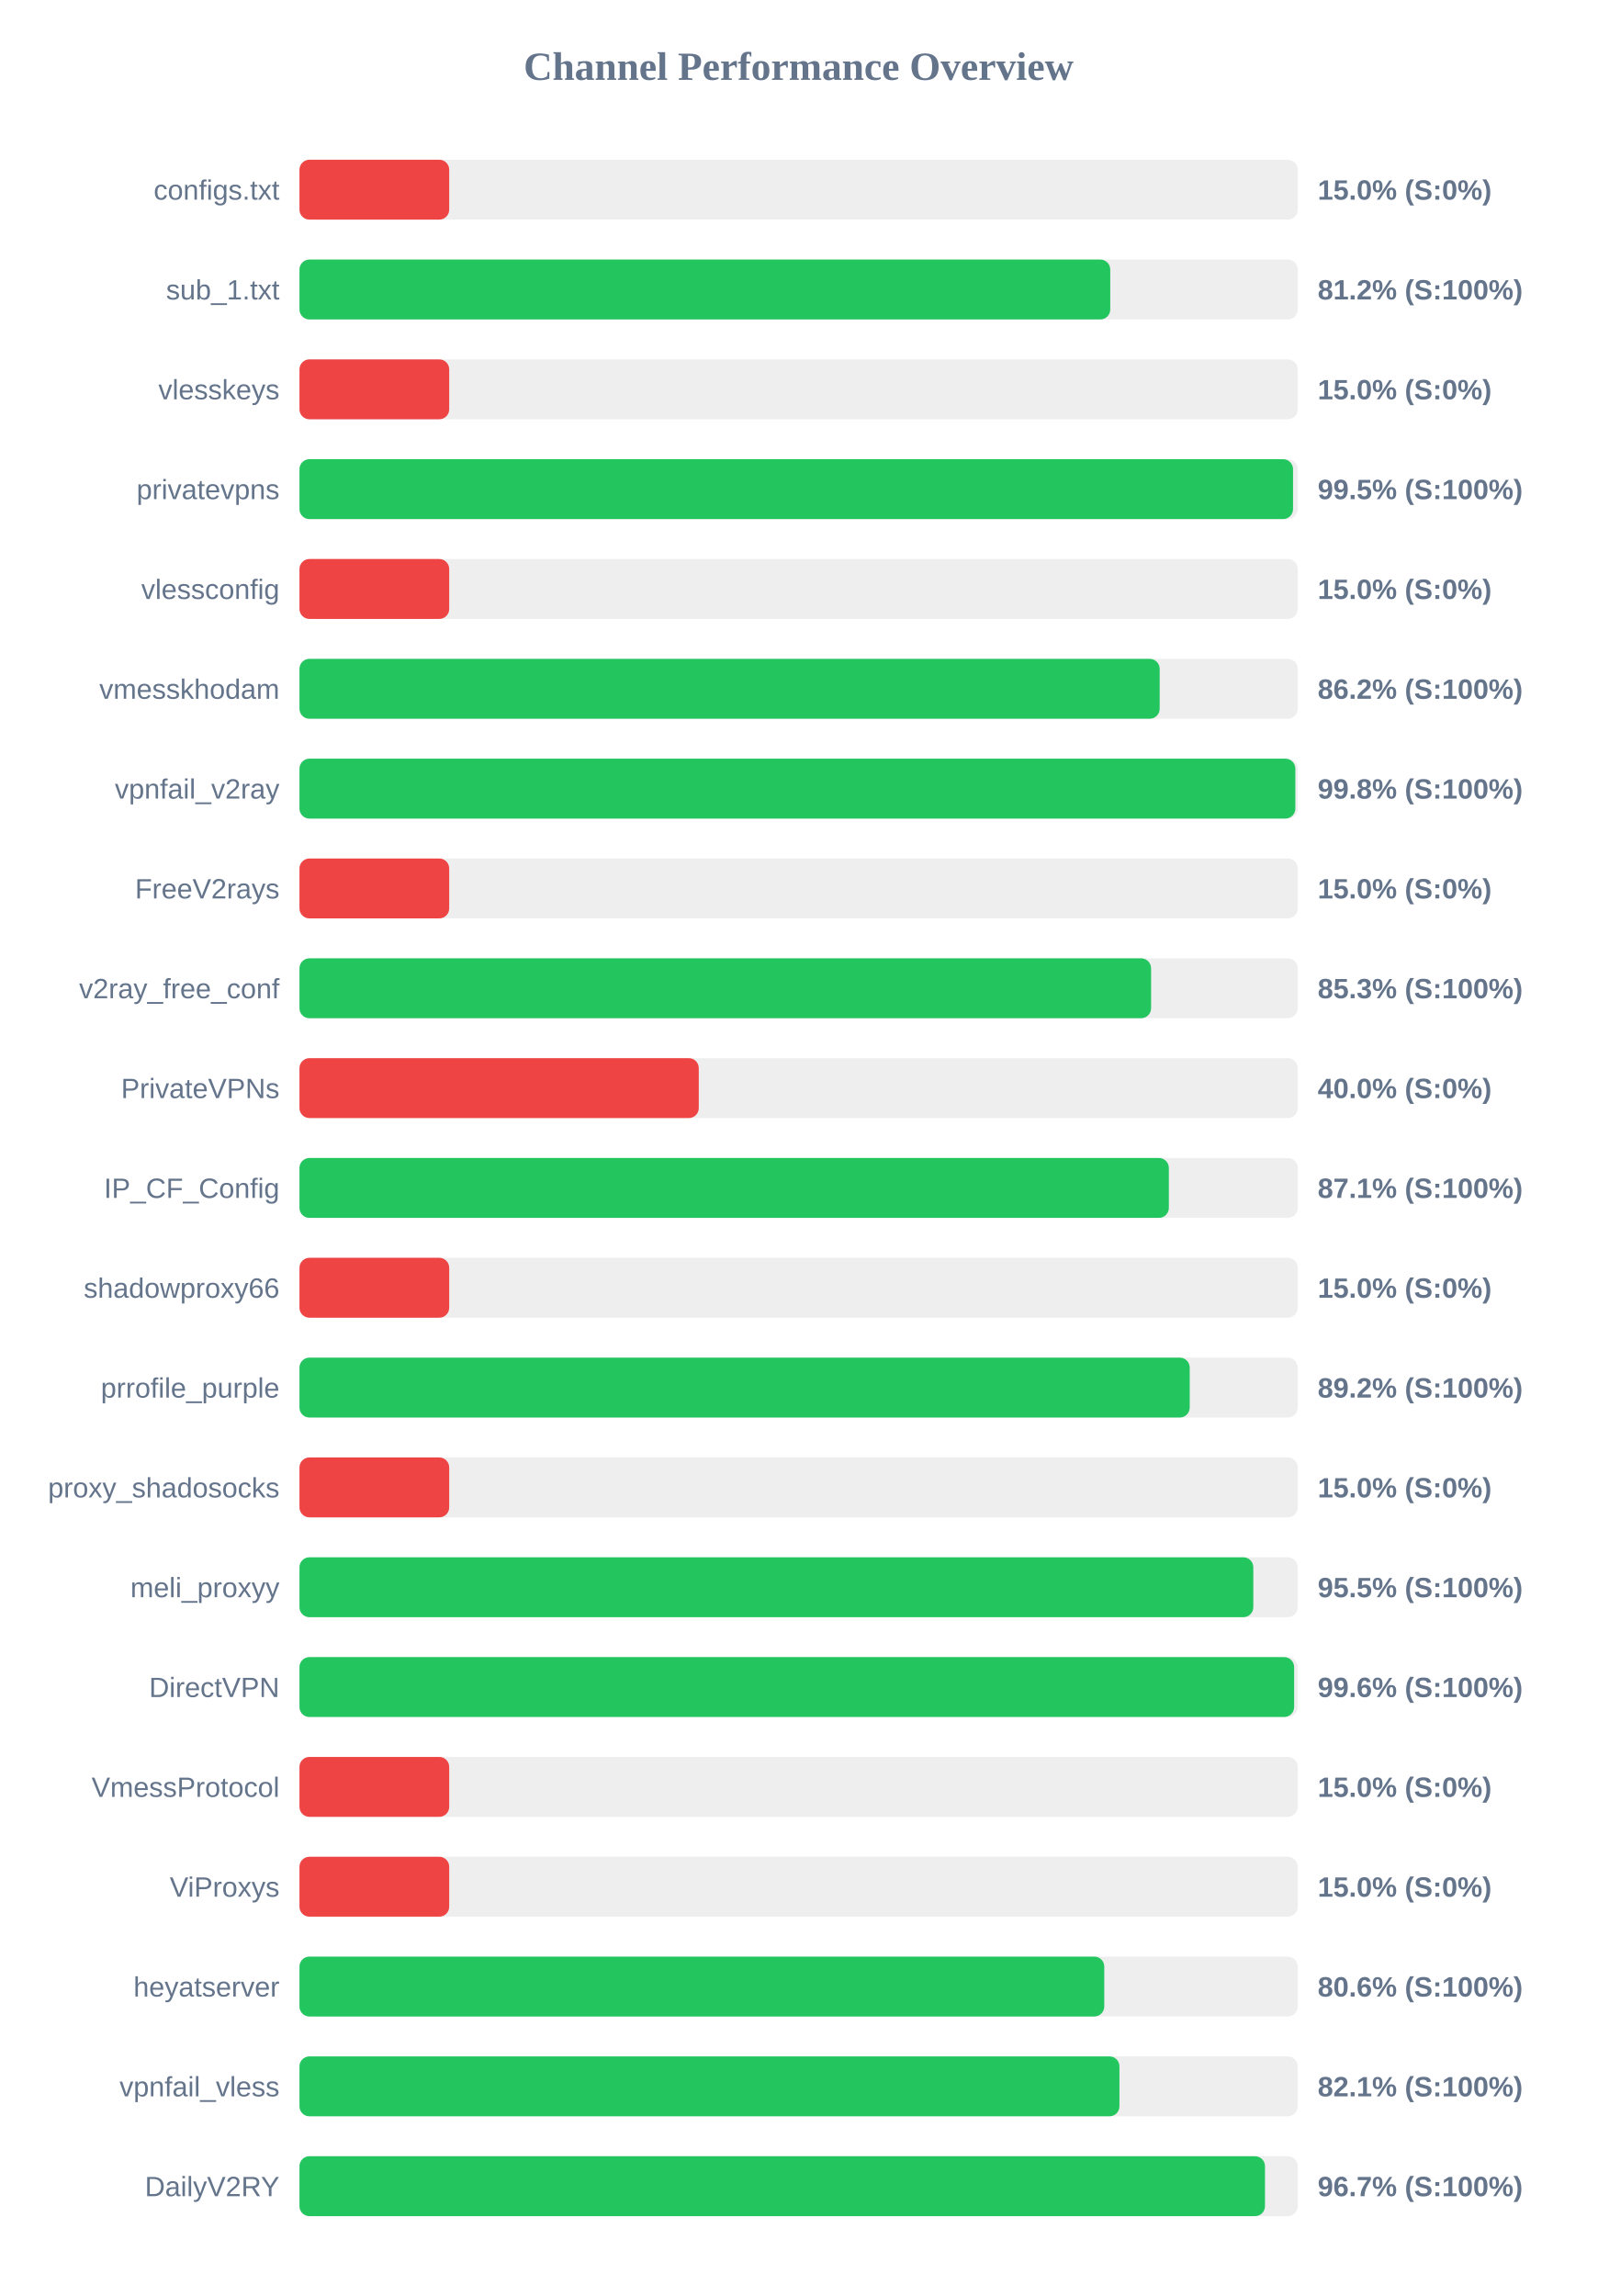
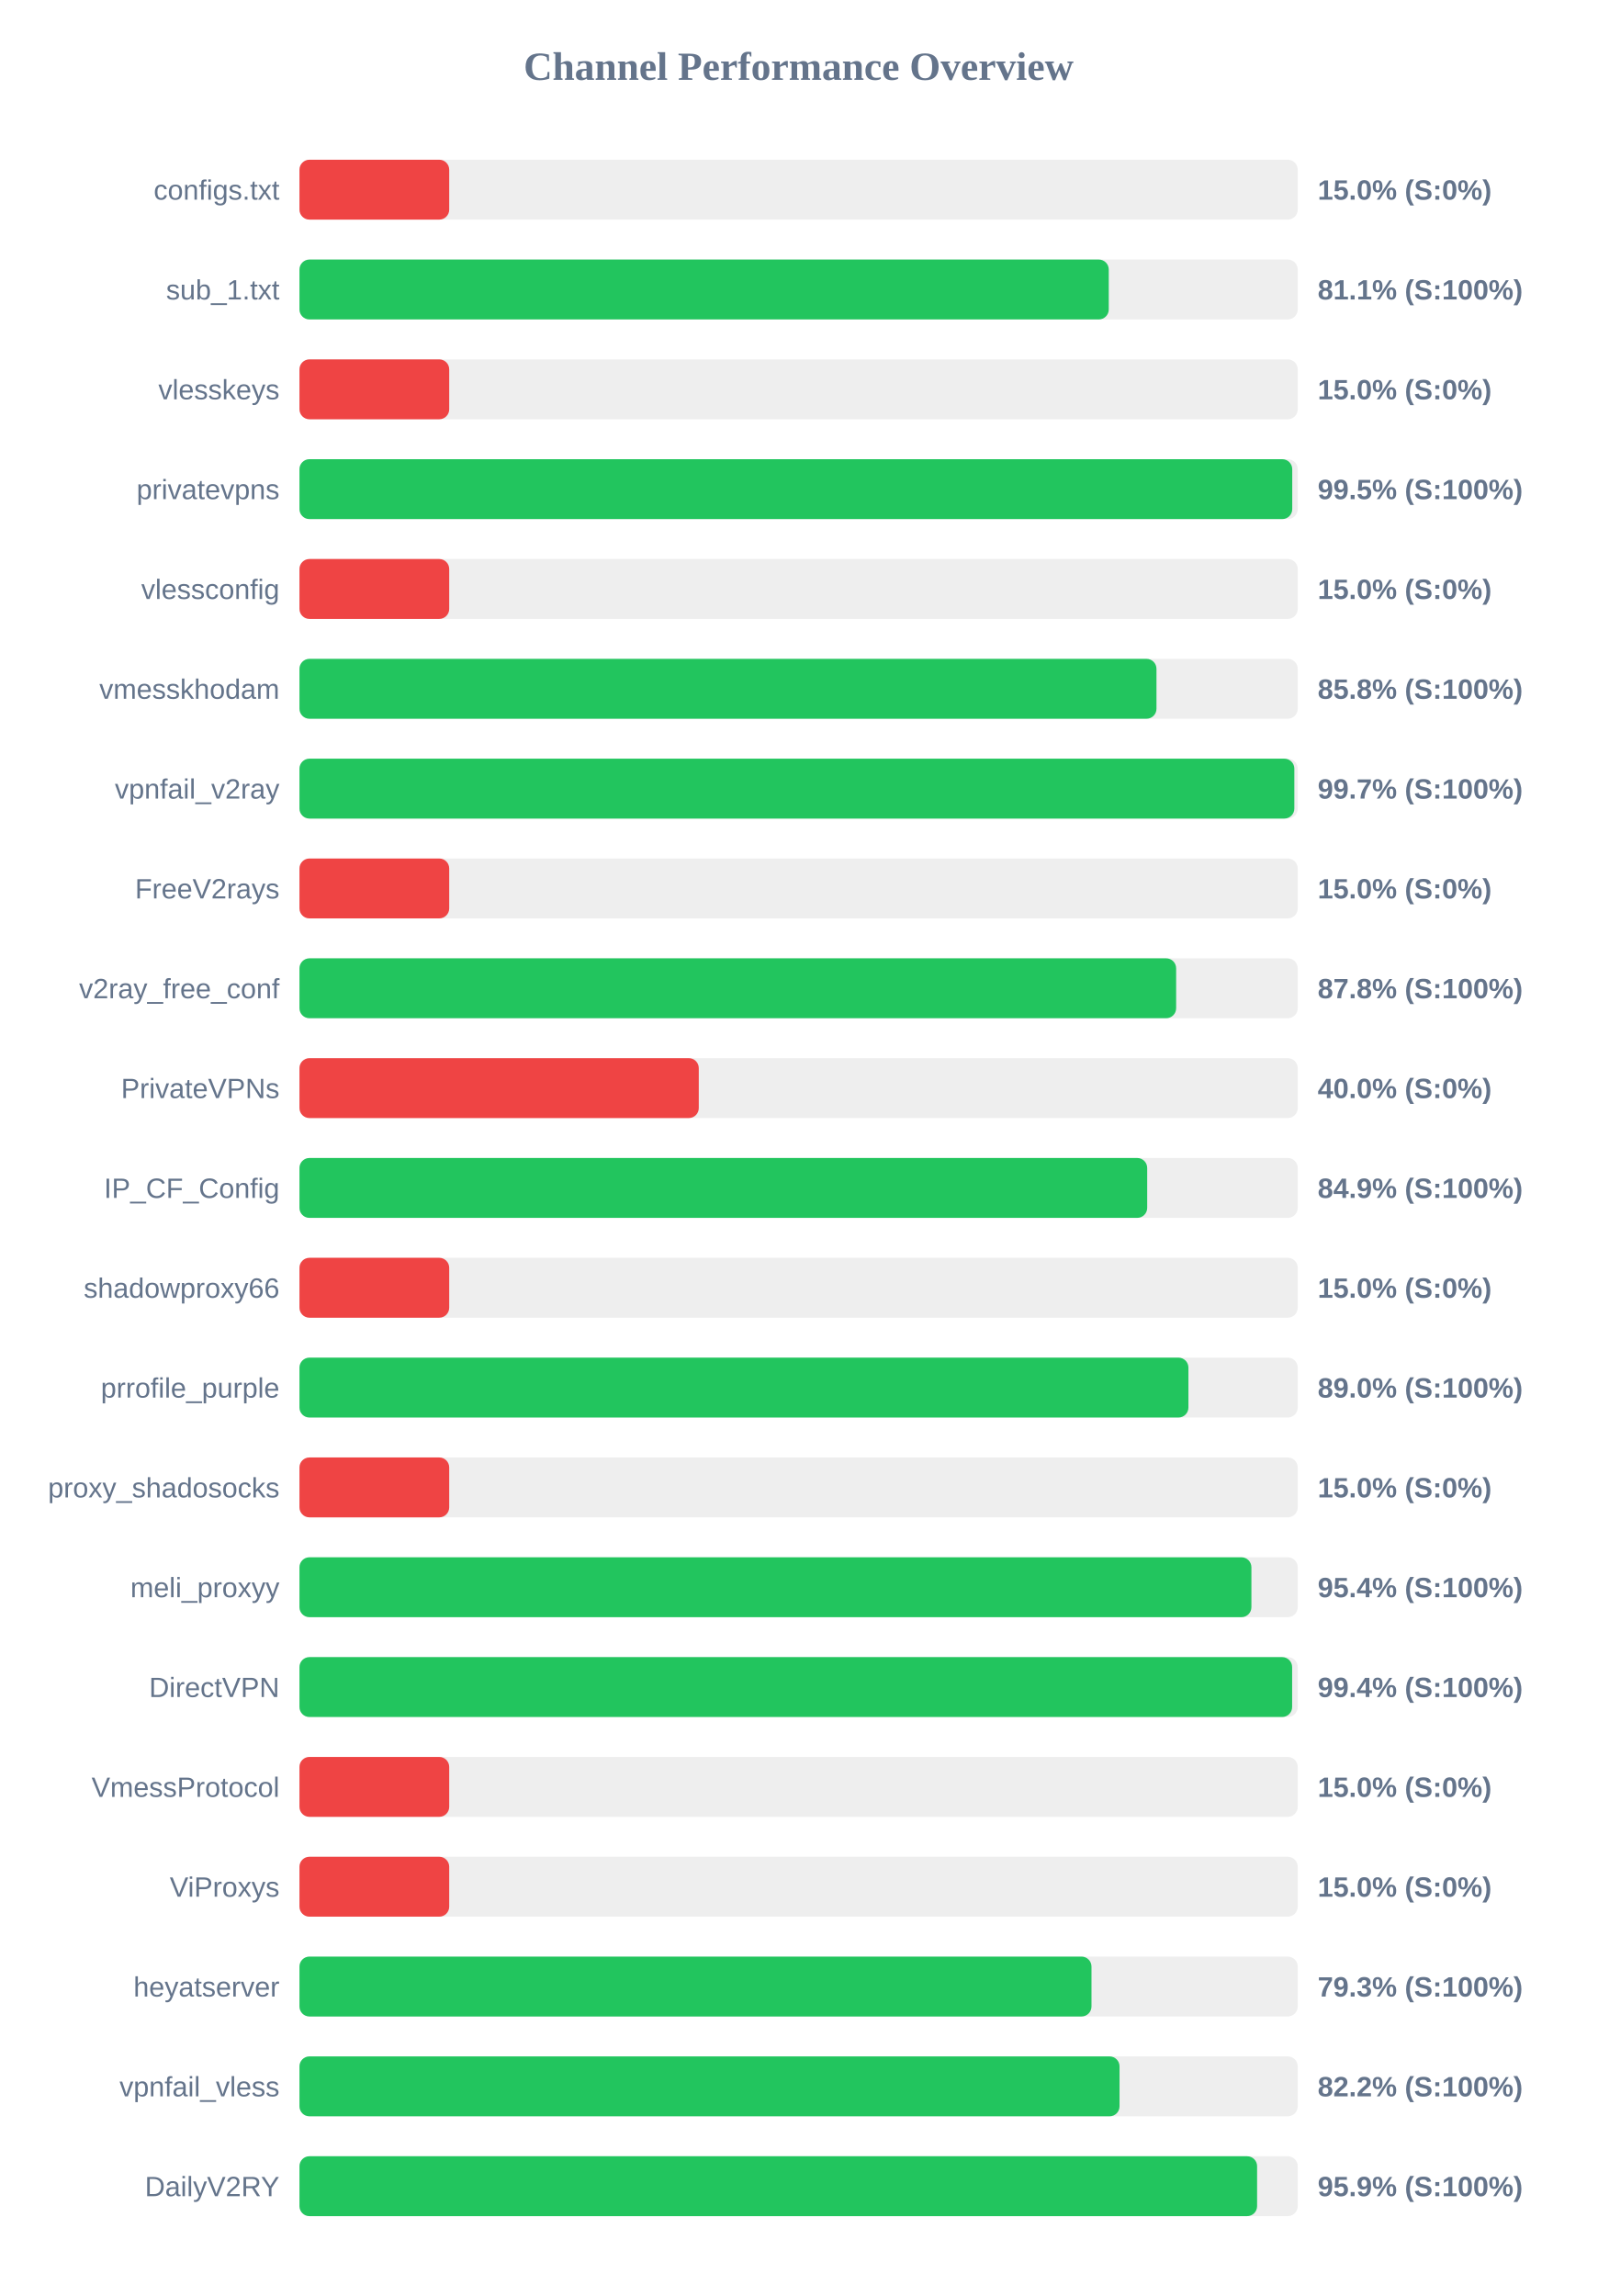
<svg xmlns="http://www.w3.org/2000/svg" width="800" height="1150" version="1.1">
  <style>
        .row { font: 14px Arial; fill: #64748b; }
        .score { font: bold 14px Arial; fill: #64748b; }
    </style>
  <text x="400" y="40" text-anchor="middle" font-size="20px" font-weight="bold" fill="#64748b">Channel Performance Overview</text>
  <rect x="150" y="80" width="500" height="30" fill="#eee" rx="5" />
  <rect x="150" y="80" width="75.0" height="30" fill="#ef4444" rx="5" />
  <text x="140" y="100" text-anchor="end" class="row">configs.txt</text>
  <text x="660" y="100" text-anchor="start" class="score">15.0% (S:0%)</text>
  <rect x="150" y="130" width="500" height="30" fill="#eee" rx="5" />
-   <rect x="150" y="130" width="406.1" height="30" fill="#22c55e" rx="5" />
+   <rect x="150" y="130" width="405.35" height="30" fill="#22c55e" rx="5" />
  <text x="140" y="150" text-anchor="end" class="row">sub_1.txt</text>
-   <text x="660" y="150" text-anchor="start" class="score">81.2% (S:100%)</text>
+   <text x="660" y="150" text-anchor="start" class="score">81.1% (S:100%)</text>
  <rect x="150" y="180" width="500" height="30" fill="#eee" rx="5" />
  <rect x="150" y="180" width="75.0" height="30" fill="#ef4444" rx="5" />
  <text x="140" y="200" text-anchor="end" class="row">vlesskeys</text>
  <text x="660" y="200" text-anchor="start" class="score">15.0% (S:0%)</text>
  <rect x="150" y="230" width="500" height="30" fill="#eee" rx="5" />
-   <rect x="150" y="230" width="497.65" height="30" fill="#22c55e" rx="5" />
+   <rect x="150" y="230" width="497.25" height="30" fill="#22c55e" rx="5" />
  <text x="140" y="250" text-anchor="end" class="row">privatevpns</text>
  <text x="660" y="250" text-anchor="start" class="score">99.5% (S:100%)</text>
  <rect x="150" y="280" width="500" height="30" fill="#eee" rx="5" />
  <rect x="150" y="280" width="75.0" height="30" fill="#ef4444" rx="5" />
  <text x="140" y="300" text-anchor="end" class="row">vlessconfig</text>
  <text x="660" y="300" text-anchor="start" class="score">15.0% (S:0%)</text>
  <rect x="150" y="330" width="500" height="30" fill="#eee" rx="5" />
-   <rect x="150" y="330" width="430.85" height="30" fill="#22c55e" rx="5" />
+   <rect x="150" y="330" width="429.25" height="30" fill="#22c55e" rx="5" />
  <text x="140" y="350" text-anchor="end" class="row">vmesskhodam</text>
-   <text x="660" y="350" text-anchor="start" class="score">86.2% (S:100%)</text>
+   <text x="660" y="350" text-anchor="start" class="score">85.8% (S:100%)</text>
  <rect x="150" y="380" width="500" height="30" fill="#eee" rx="5" />
-   <rect x="150" y="380" width="498.8" height="30" fill="#22c55e" rx="5" />
+   <rect x="150" y="380" width="498.3" height="30" fill="#22c55e" rx="5" />
  <text x="140" y="400" text-anchor="end" class="row">vpnfail_v2ray</text>
-   <text x="660" y="400" text-anchor="start" class="score">99.8% (S:100%)</text>
+   <text x="660" y="400" text-anchor="start" class="score">99.7% (S:100%)</text>
  <rect x="150" y="430" width="500" height="30" fill="#eee" rx="5" />
  <rect x="150" y="430" width="75.0" height="30" fill="#ef4444" rx="5" />
  <text x="140" y="450" text-anchor="end" class="row">FreeV2rays</text>
  <text x="660" y="450" text-anchor="start" class="score">15.0% (S:0%)</text>
  <rect x="150" y="480" width="500" height="30" fill="#eee" rx="5" />
-   <rect x="150" y="480" width="426.55" height="30" fill="#22c55e" rx="5" />
+   <rect x="150" y="480" width="439.1" height="30" fill="#22c55e" rx="5" />
  <text x="140" y="500" text-anchor="end" class="row">v2ray_free_conf</text>
-   <text x="660" y="500" text-anchor="start" class="score">85.3% (S:100%)</text>
+   <text x="660" y="500" text-anchor="start" class="score">87.8% (S:100%)</text>
  <rect x="150" y="530" width="500" height="30" fill="#eee" rx="5" />
  <rect x="150" y="530" width="200.0" height="30" fill="#ef4444" rx="5" />
  <text x="140" y="550" text-anchor="end" class="row">PrivateVPNs</text>
  <text x="660" y="550" text-anchor="start" class="score">40.0% (S:0%)</text>
  <rect x="150" y="580" width="500" height="30" fill="#eee" rx="5" />
-   <rect x="150" y="580" width="435.45" height="30" fill="#22c55e" rx="5" />
+   <rect x="150" y="580" width="424.6" height="30" fill="#22c55e" rx="5" />
  <text x="140" y="600" text-anchor="end" class="row">IP_CF_Config</text>
-   <text x="660" y="600" text-anchor="start" class="score">87.1% (S:100%)</text>
+   <text x="660" y="600" text-anchor="start" class="score">84.9% (S:100%)</text>
  <rect x="150" y="630" width="500" height="30" fill="#eee" rx="5" />
  <rect x="150" y="630" width="75.0" height="30" fill="#ef4444" rx="5" />
  <text x="140" y="650" text-anchor="end" class="row">shadowproxy66</text>
  <text x="660" y="650" text-anchor="start" class="score">15.0% (S:0%)</text>
  <rect x="150" y="680" width="500" height="30" fill="#eee" rx="5" />
-   <rect x="150" y="680" width="445.9" height="30" fill="#22c55e" rx="5" />
+   <rect x="150" y="680" width="445.25" height="30" fill="#22c55e" rx="5" />
  <text x="140" y="700" text-anchor="end" class="row">prrofile_purple</text>
-   <text x="660" y="700" text-anchor="start" class="score">89.2% (S:100%)</text>
+   <text x="660" y="700" text-anchor="start" class="score">89.0% (S:100%)</text>
  <rect x="150" y="730" width="500" height="30" fill="#eee" rx="5" />
  <rect x="150" y="730" width="75.0" height="30" fill="#ef4444" rx="5" />
  <text x="140" y="750" text-anchor="end" class="row">proxy_shadosocks</text>
  <text x="660" y="750" text-anchor="start" class="score">15.0% (S:0%)</text>
  <rect x="150" y="780" width="500" height="30" fill="#eee" rx="5" />
-   <rect x="150" y="780" width="477.75" height="30" fill="#22c55e" rx="5" />
+   <rect x="150" y="780" width="476.8" height="30" fill="#22c55e" rx="5" />
  <text x="140" y="800" text-anchor="end" class="row">meli_proxyy</text>
-   <text x="660" y="800" text-anchor="start" class="score">95.5% (S:100%)</text>
+   <text x="660" y="800" text-anchor="start" class="score">95.4% (S:100%)</text>
  <rect x="150" y="830" width="500" height="30" fill="#eee" rx="5" />
-   <rect x="150" y="830" width="498.2" height="30" fill="#22c55e" rx="5" />
+   <rect x="150" y="830" width="497.2" height="30" fill="#22c55e" rx="5" />
  <text x="140" y="850" text-anchor="end" class="row">DirectVPN</text>
-   <text x="660" y="850" text-anchor="start" class="score">99.6% (S:100%)</text>
+   <text x="660" y="850" text-anchor="start" class="score">99.4% (S:100%)</text>
  <rect x="150" y="880" width="500" height="30" fill="#eee" rx="5" />
  <rect x="150" y="880" width="75.0" height="30" fill="#ef4444" rx="5" />
  <text x="140" y="900" text-anchor="end" class="row">VmessProtocol</text>
  <text x="660" y="900" text-anchor="start" class="score">15.0% (S:0%)</text>
  <rect x="150" y="930" width="500" height="30" fill="#eee" rx="5" />
  <rect x="150" y="930" width="75.0" height="30" fill="#ef4444" rx="5" />
  <text x="140" y="950" text-anchor="end" class="row">ViProxys</text>
  <text x="660" y="950" text-anchor="start" class="score">15.0% (S:0%)</text>
  <rect x="150" y="980" width="500" height="30" fill="#eee" rx="5" />
-   <rect x="150" y="980" width="403.1" height="30" fill="#22c55e" rx="5" />
+   <rect x="150" y="980" width="396.7" height="30" fill="#22c55e" rx="5" />
  <text x="140" y="1000" text-anchor="end" class="row">heyatserver</text>
-   <text x="660" y="1000" text-anchor="start" class="score">80.6% (S:100%)</text>
+   <text x="660" y="1000" text-anchor="start" class="score">79.3% (S:100%)</text>
  <rect x="150" y="1030" width="500" height="30" fill="#eee" rx="5" />
-   <rect x="150" y="1030" width="410.7" height="30" fill="#22c55e" rx="5" />
+   <rect x="150" y="1030" width="410.75" height="30" fill="#22c55e" rx="5" />
  <text x="140" y="1050" text-anchor="end" class="row">vpnfail_vless</text>
-   <text x="660" y="1050" text-anchor="start" class="score">82.1% (S:100%)</text>
+   <text x="660" y="1050" text-anchor="start" class="score">82.2% (S:100%)</text>
  <rect x="150" y="1080" width="500" height="30" fill="#eee" rx="5" />
-   <rect x="150" y="1080" width="483.6" height="30" fill="#22c55e" rx="5" />
+   <rect x="150" y="1080" width="479.65" height="30" fill="#22c55e" rx="5" />
  <text x="140" y="1100" text-anchor="end" class="row">DailyV2RY</text>
-   <text x="660" y="1100" text-anchor="start" class="score">96.7% (S:100%)</text>
+   <text x="660" y="1100" text-anchor="start" class="score">95.9% (S:100%)</text>
</svg>
